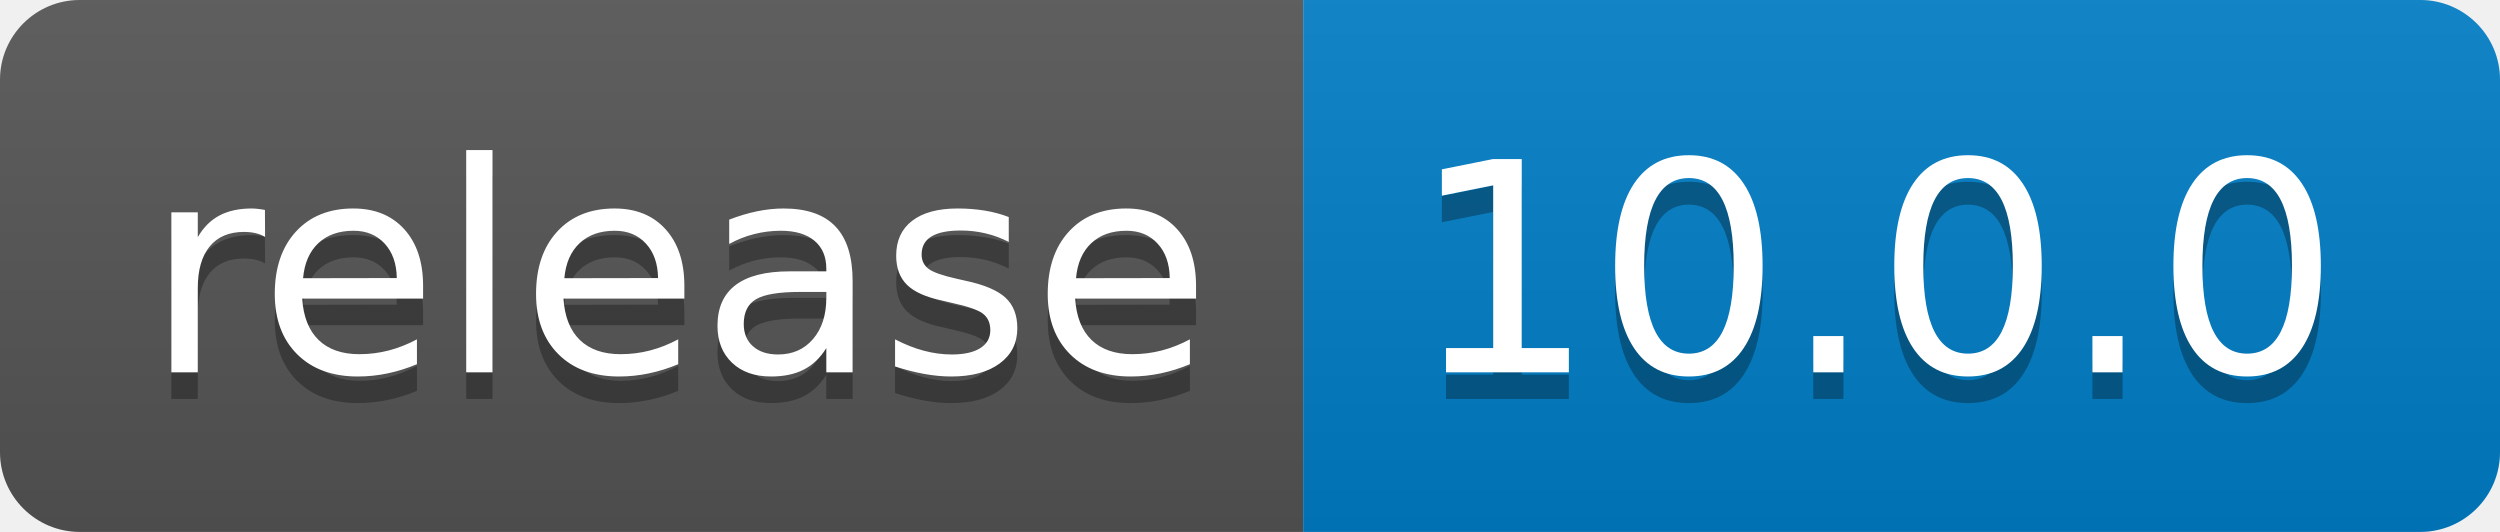
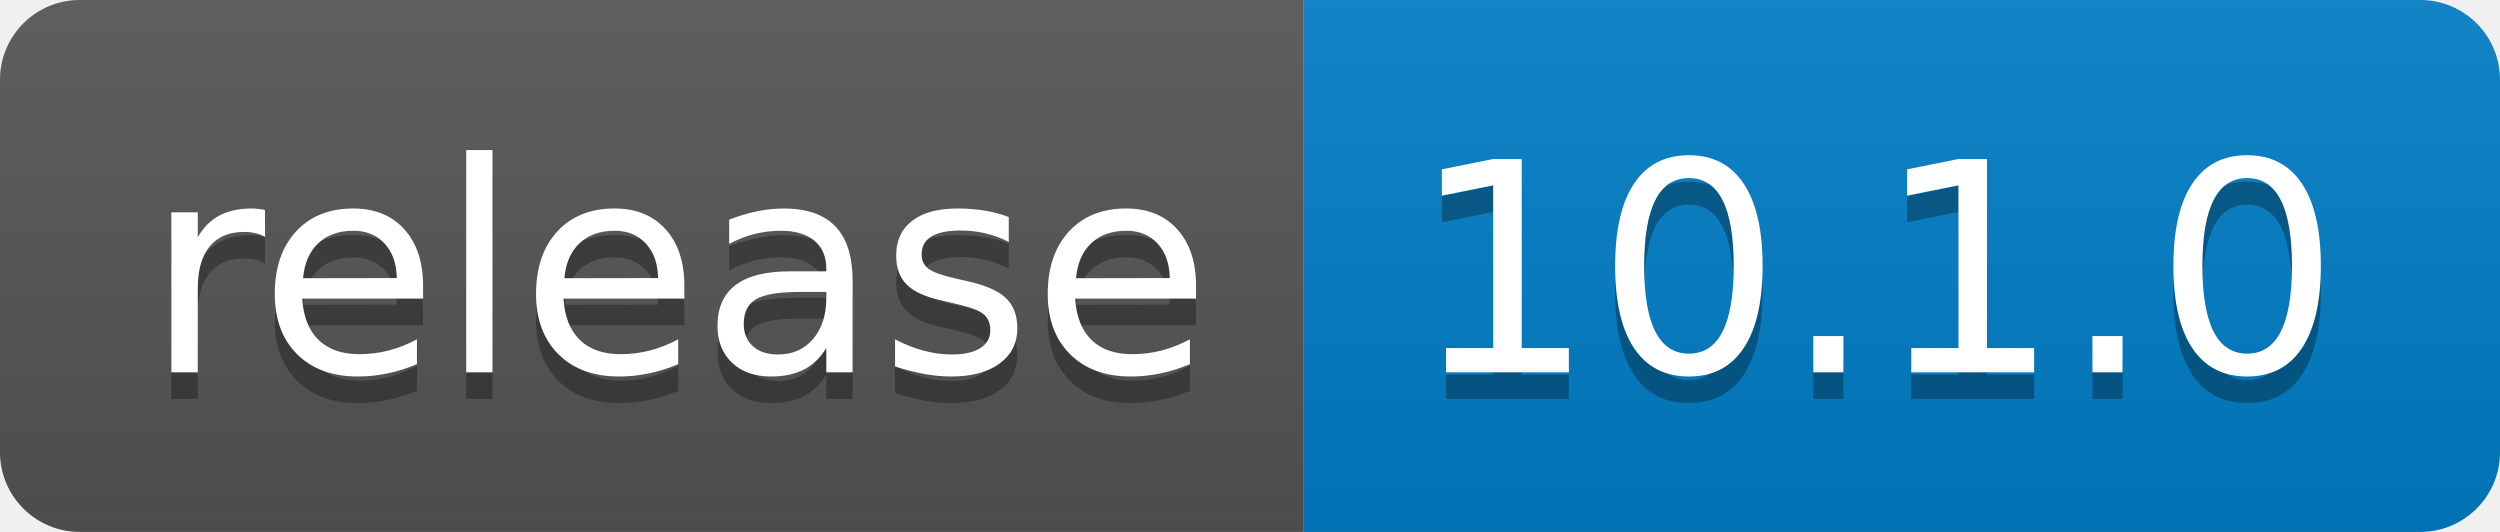
- <svg xmlns="http://www.w3.org/2000/svg" width="94" height="20" role="img" aria-label="release: 10.0.0">
+ <svg xmlns="http://www.w3.org/2000/svg" width="94" height="20" role="img" aria-label="release: 10.1.0">
  <linearGradient id="s" x2="0" y2="100%">
    <stop offset="0" stop-color="#bbb" stop-opacity=".1" />
    <stop offset="1" stop-opacity=".1" />
  </linearGradient>
  <clipPath id="r">
    <rect width="94" height="20" rx="3" fill="#fff" />
  </clipPath>
  <g clip-path="url(#r)">
    <rect width="49" height="20" fill="#555" />
    <rect x="49" width="45" height="20" fill="#007ec6" />
    <rect width="94" height="20" fill="url(#s)" />
  </g>
  <g fill="#fff" text-anchor="middle" font-family="Verdana,Geneva,DejaVu Sans,sans-serif" text-rendering="geometricPrecision" font-size="110">
    <text aria-hidden="true" x="255" y="150" fill="#010101" fill-opacity=".3" transform="scale(.1)" textLength="390">release</text>
    <text x="255" y="140" transform="scale(.1)" fill="#fff" textLength="390">release</text>
-     <text aria-hidden="true" x="705" y="150" fill="#010101" fill-opacity=".3" transform="scale(.1)" textLength="350">10.0.0</text>
-     <text x="705" y="140" transform="scale(.1)" fill="#fff" textLength="350">10.0.0</text>
+     <text aria-hidden="true" x="705" y="150" fill="#010101" fill-opacity=".3" transform="scale(.1)" textLength="350">10.1.0</text>
+     <text x="705" y="140" transform="scale(.1)" fill="#fff" textLength="350">10.1.0</text>
  </g>
</svg>
